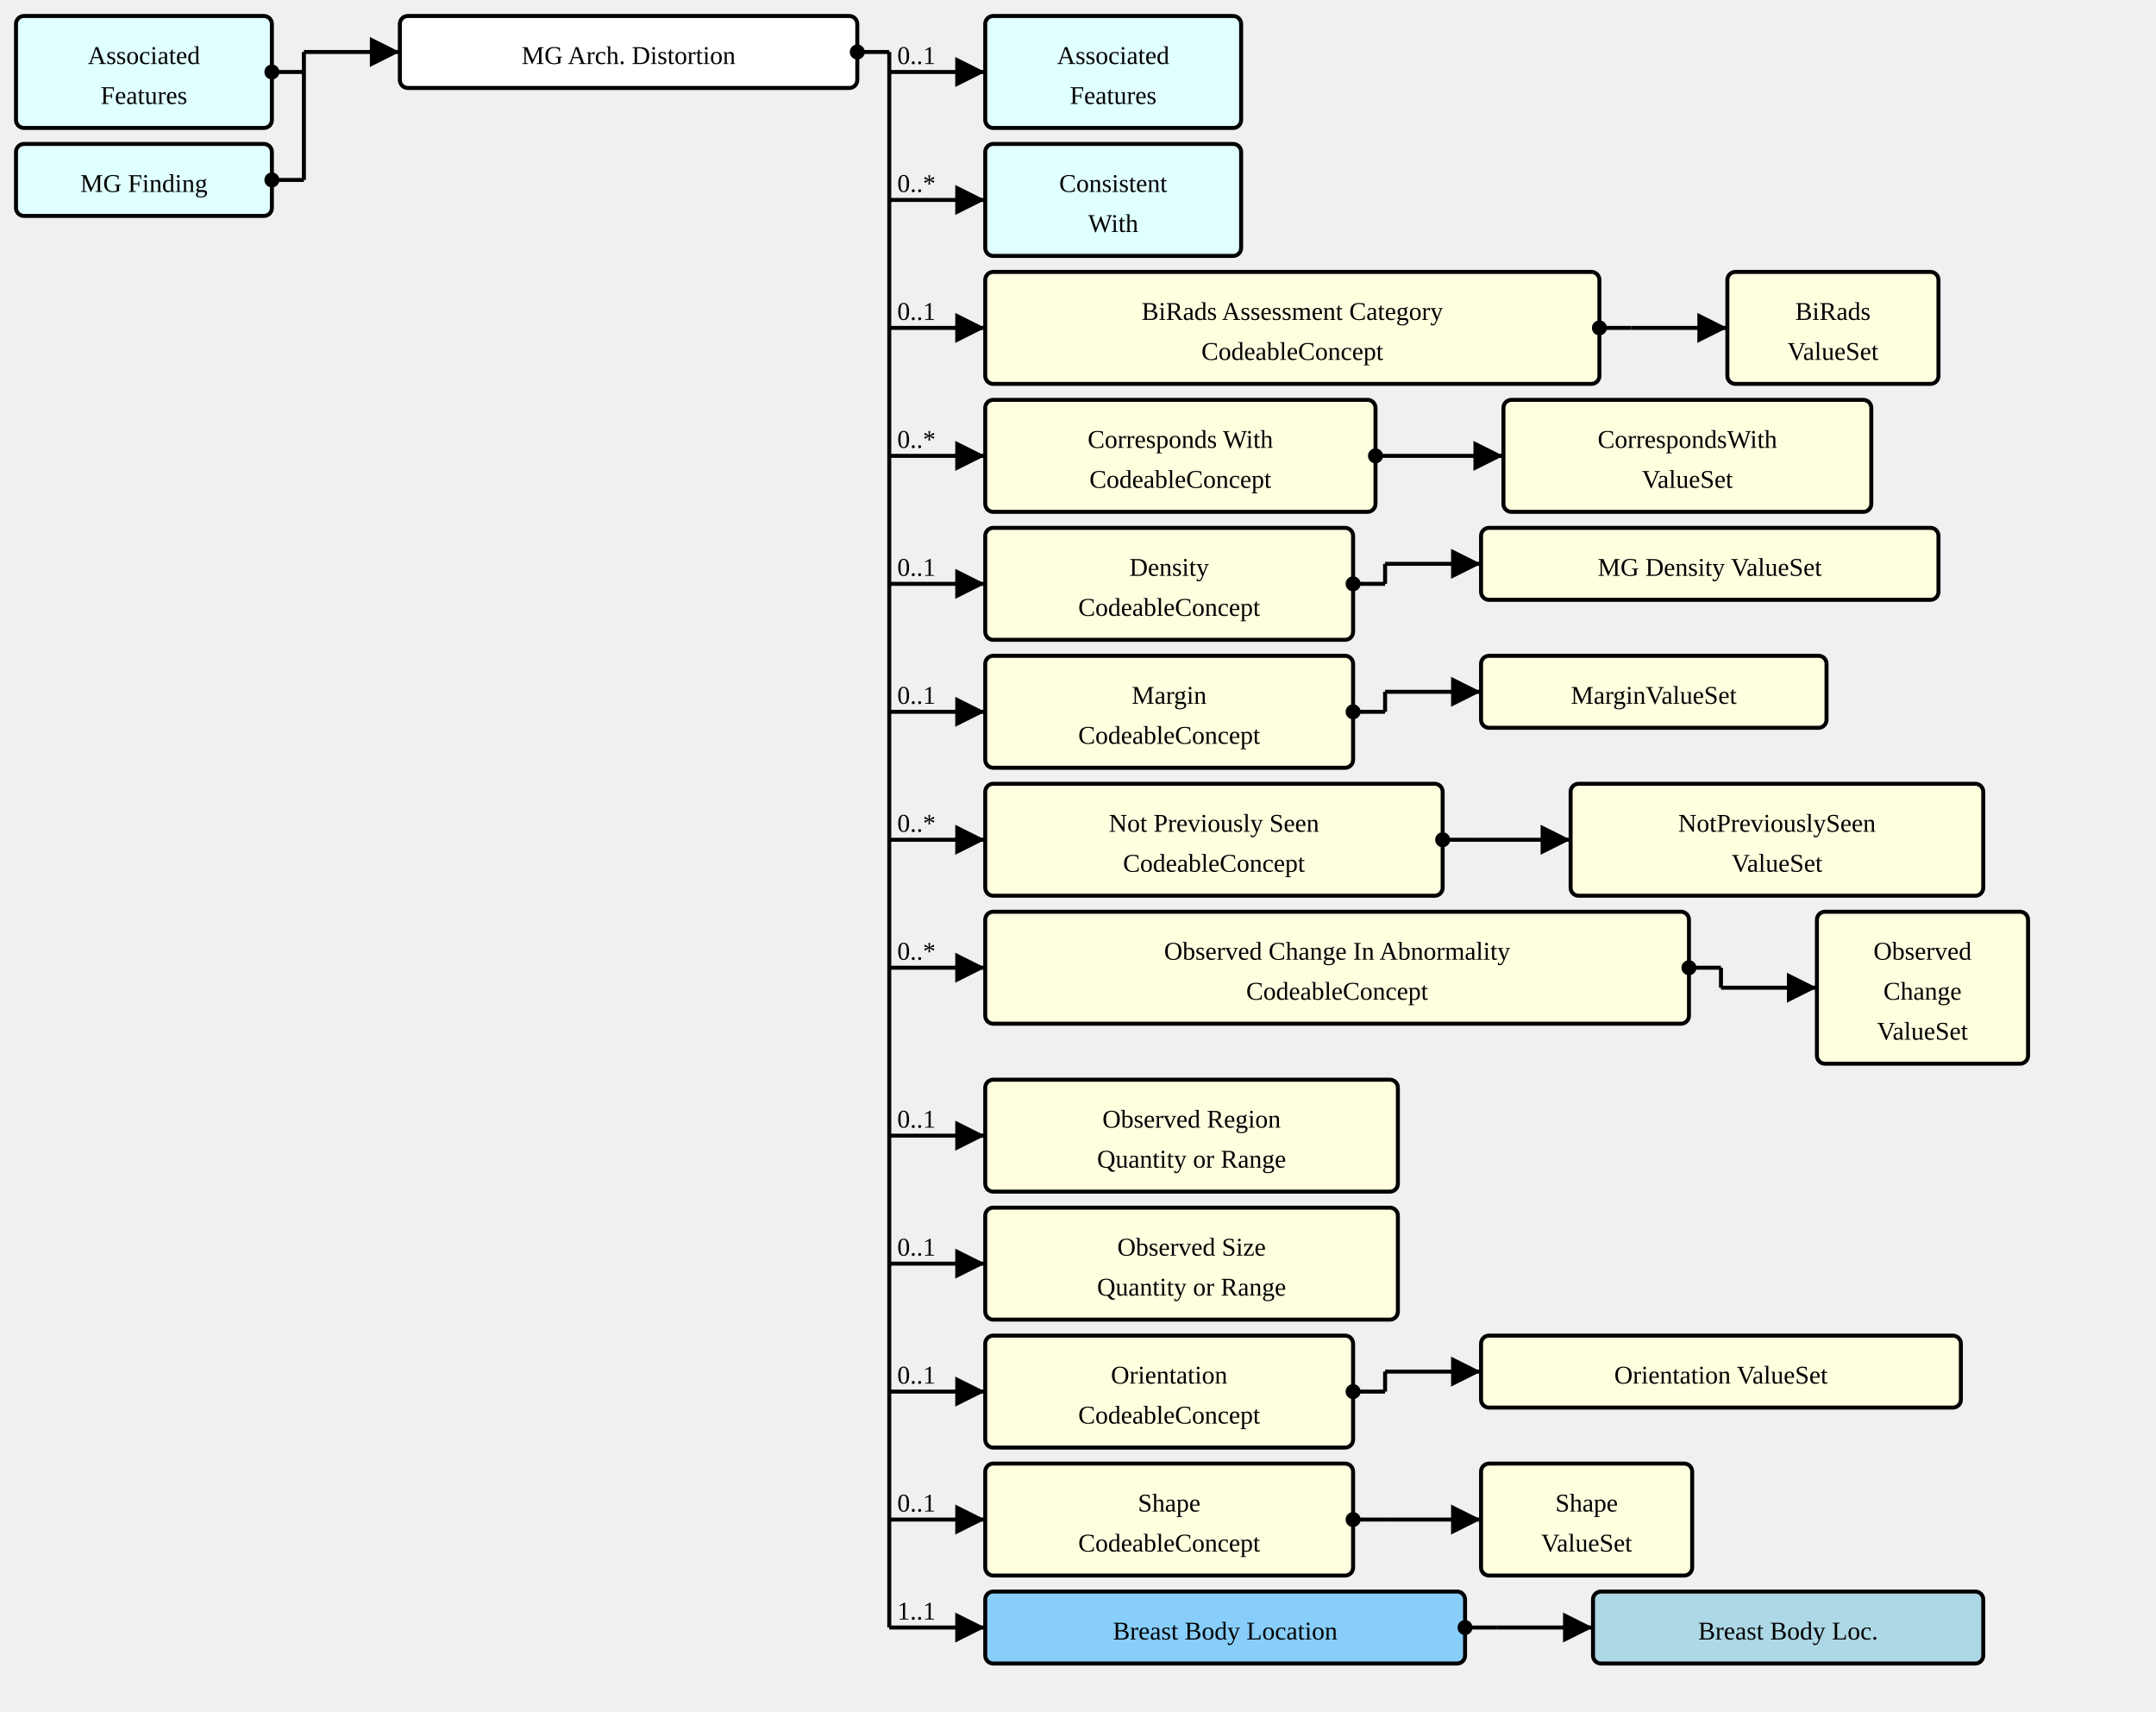
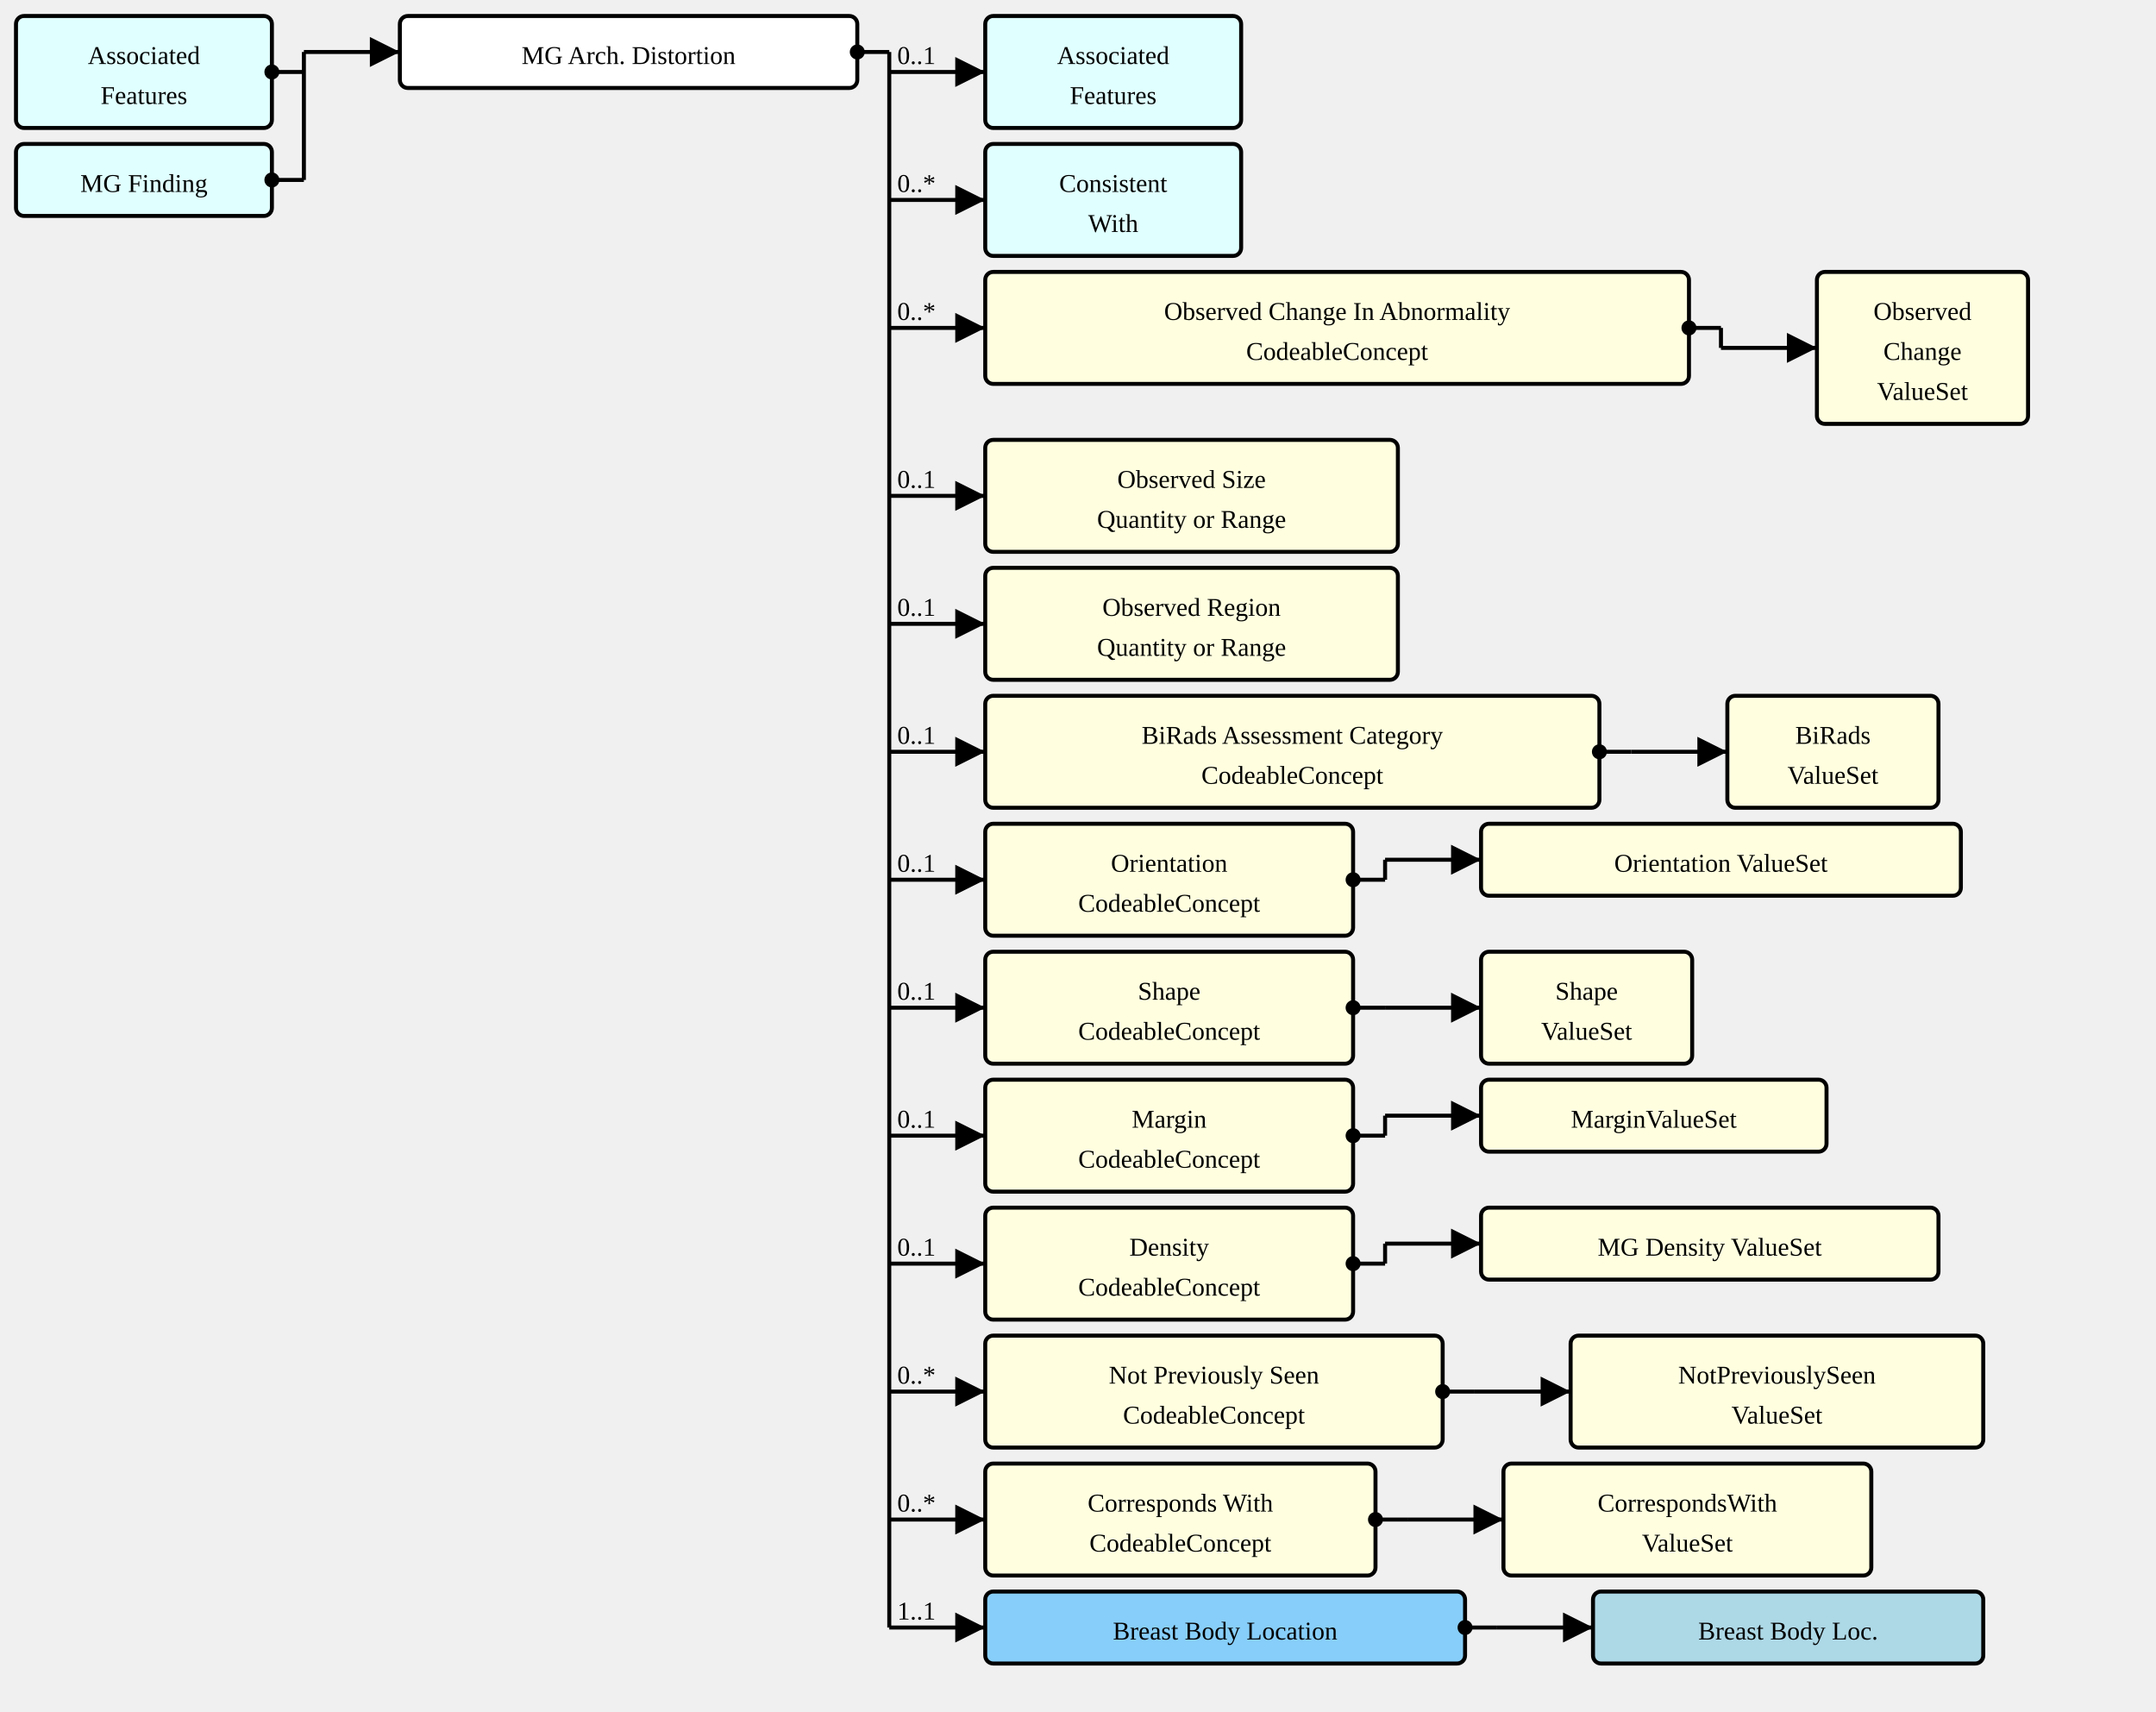
<svg xmlns="http://www.w3.org/2000/svg" version="1.1" width="1011" height="802.5">
  <defs>
    <marker id="arrowStart" markerWidth="3.75" markerHeight="3.75" markerUnits="px" refX="1.875" refY="1.875">
      <circle fill="Black" stroke-width="0" cx="1.875" cy="1.875" r="1.875" />
    </marker>
    <marker id="arrowEnd" markerWidth="7.5" markerHeight="7.5" markerUnits="px" refX="7.5" refY="3.75">
      <polygon fill="Black" stroke-width="0" points="0 0 7.5 3.75 0 7.5" />
    </marker>
  </defs>
  <g>
    <g transform="translate(7.5 7.5)">
      <rect fill="LightCyan" stroke="Black" stroke-width="1.875" x="0" y="0" width="120" height="52.5" rx="3.75" ry="3.75" />
      <a href="./StructureDefinition-AssociatedFeatures.html" target="_top">
        <text x="60" y="22.5" text-anchor="middle">Associated</text>
      </a>
      <a href="./StructureDefinition-AssociatedFeatures.html" target="_top">
        <text x="60" y="41.25" text-anchor="middle">Features</text>
      </a>
    </g>
    <g transform="translate(7.5 67.5)">
      <rect fill="LightCyan" stroke="Black" stroke-width="1.875" x="0" y="0" width="120" height="33.75" rx="3.75" ry="3.75" />
      <a href="./StructureDefinition-MGFinding.html" target="_top">
        <text x="60" y="22.5" text-anchor="middle">MG Finding</text>
      </a>
    </g>
    <line stroke="Black" stroke-width="1.875" marker-end="url(#arrowEnd)" x1="142.5" y1="24.375" x2="187.5" y2="24.375" />
    <text x="146.25" y="20.625" text-anchor="left" />
    <line stroke="Black" stroke-width="1.875" marker-start="url(#arrowStart)" x1="127.5" y1="33.75" x2="142.5" y2="33.75" />
    <line stroke="Black" stroke-width="1.875" marker-start="url(#arrowStart)" x1="127.5" y1="84.375" x2="142.5" y2="84.375" />
    <line stroke="Black" stroke-width="1.875" x1="142.5" y1="24.375" x2="142.5" y2="84.375" />
  </g>
  <g>
    <g transform="translate(187.5 7.5)">
      <rect fill="White" stroke="Black" stroke-width="1.875" x="0" y="0" width="214.5" height="33.75" rx="3.75" ry="3.75" />
      <text x="107.25" y="22.5" text-anchor="middle">MG Arch. Distortion</text>
    </g>
    <line stroke="Black" stroke-width="1.875" marker-end="url(#arrowEnd)" x1="417" y1="33.75" x2="462" y2="33.75" />
    <text x="420.75" y="30" text-anchor="left">0..1</text>
    <line stroke="Black" stroke-width="1.875" marker-end="url(#arrowEnd)" x1="417" y1="93.75" x2="462" y2="93.75" />
    <text x="420.75" y="90" text-anchor="left">0..*</text>
    <line stroke="Black" stroke-width="1.875" marker-end="url(#arrowEnd)" x1="417" y1="153.75" x2="462" y2="153.75" />
-     <text x="420.75" y="150" text-anchor="left">0..1</text>
-     <line stroke="Black" stroke-width="1.875" marker-end="url(#arrowEnd)" x1="417" y1="213.75" x2="462" y2="213.75" />
-     <text x="420.75" y="210" text-anchor="left">0..*</text>
-     <line stroke="Black" stroke-width="1.875" marker-end="url(#arrowEnd)" x1="417" y1="273.75" x2="462" y2="273.75" />
-     <text x="420.75" y="270" text-anchor="left">0..1</text>
-     <line stroke="Black" stroke-width="1.875" marker-end="url(#arrowEnd)" x1="417" y1="333.75" x2="462" y2="333.75" />
-     <text x="420.75" y="330" text-anchor="left">0..1</text>
-     <line stroke="Black" stroke-width="1.875" marker-end="url(#arrowEnd)" x1="417" y1="393.75" x2="462" y2="393.75" />
-     <text x="420.75" y="390" text-anchor="left">0..*</text>
-     <line stroke="Black" stroke-width="1.875" marker-end="url(#arrowEnd)" x1="417" y1="453.75" x2="462" y2="453.75" />
-     <text x="420.75" y="450" text-anchor="left">0..*</text>
+     <text x="420.75" y="150" text-anchor="left">0..*</text>
+     <line stroke="Black" stroke-width="1.875" marker-end="url(#arrowEnd)" x1="417" y1="232.5" x2="462" y2="232.5" />
+     <text x="420.75" y="228.75" text-anchor="left">0..1</text>
+     <line stroke="Black" stroke-width="1.875" marker-end="url(#arrowEnd)" x1="417" y1="292.5" x2="462" y2="292.5" />
+     <text x="420.75" y="288.75" text-anchor="left">0..1</text>
+     <line stroke="Black" stroke-width="1.875" marker-end="url(#arrowEnd)" x1="417" y1="352.5" x2="462" y2="352.5" />
+     <text x="420.75" y="348.75" text-anchor="left">0..1</text>
+     <line stroke="Black" stroke-width="1.875" marker-end="url(#arrowEnd)" x1="417" y1="412.5" x2="462" y2="412.5" />
+     <text x="420.75" y="408.75" text-anchor="left">0..1</text>
+     <line stroke="Black" stroke-width="1.875" marker-end="url(#arrowEnd)" x1="417" y1="472.5" x2="462" y2="472.5" />
+     <text x="420.75" y="468.75" text-anchor="left">0..1</text>
    <line stroke="Black" stroke-width="1.875" marker-end="url(#arrowEnd)" x1="417" y1="532.5" x2="462" y2="532.5" />
    <text x="420.75" y="528.75" text-anchor="left">0..1</text>
    <line stroke="Black" stroke-width="1.875" marker-end="url(#arrowEnd)" x1="417" y1="592.5" x2="462" y2="592.5" />
    <text x="420.75" y="588.75" text-anchor="left">0..1</text>
    <line stroke="Black" stroke-width="1.875" marker-end="url(#arrowEnd)" x1="417" y1="652.5" x2="462" y2="652.5" />
-     <text x="420.75" y="648.75" text-anchor="left">0..1</text>
+     <text x="420.75" y="648.75" text-anchor="left">0..*</text>
    <line stroke="Black" stroke-width="1.875" marker-end="url(#arrowEnd)" x1="417" y1="712.5" x2="462" y2="712.5" />
-     <text x="420.75" y="708.75" text-anchor="left">0..1</text>
+     <text x="420.75" y="708.75" text-anchor="left">0..*</text>
    <line stroke="Black" stroke-width="1.875" marker-end="url(#arrowEnd)" x1="417" y1="763.125" x2="462" y2="763.125" />
    <text x="420.75" y="759.375" text-anchor="left">1..1</text>
    <line stroke="Black" stroke-width="1.875" marker-start="url(#arrowStart)" x1="402" y1="24.375" x2="417" y2="24.375" />
    <line stroke="Black" stroke-width="1.875" x1="417" y1="24.375" x2="417" y2="763.125" />
  </g>
  <g>
    <g transform="translate(462 7.5)">
      <rect fill="LightCyan" stroke="Black" stroke-width="1.875" x="0" y="0" width="120" height="52.5" rx="3.75" ry="3.75" />
      <a href="./StructureDefinition-AssociatedFeatures.html" target="_top">
        <text x="60" y="22.5" text-anchor="middle">Associated</text>
      </a>
      <a href="./StructureDefinition-AssociatedFeatures.html" target="_top">
        <text x="60" y="41.25" text-anchor="middle">Features</text>
      </a>
    </g>
  </g>
  <g>
    <g transform="translate(462 67.5)">
      <rect fill="LightCyan" stroke="Black" stroke-width="1.875" x="0" y="0" width="120" height="52.5" rx="3.75" ry="3.75" />
      <a href="./StructureDefinition-ConsistentWith.html" target="_top">
        <text x="60" y="22.5" text-anchor="middle">Consistent</text>
      </a>
      <a href="./StructureDefinition-ConsistentWith.html" target="_top">
        <text x="60" y="41.25" text-anchor="middle">With</text>
      </a>
    </g>
  </g>
  <g>
    <g transform="translate(462 127.5)">
+       <a href="StructureDefinition-MGAbnormalityArchitecturalDistortion-definitions.html#Observation.component:observedChanges" target="_top">
+         <rect fill="LightYellow" stroke="Black" stroke-width="1.875" x="0" y="0" width="330" height="52.5" rx="3.75" ry="3.75" />
+       </a>
+       <a href="StructureDefinition-MGAbnormalityArchitecturalDistortion-definitions.html#Observation.component:observedChanges" target="_top">
+         <text x="165" y="22.5" text-anchor="middle">Observed Change In Abnormality</text>
+       </a>
+       <a href="StructureDefinition-MGAbnormalityArchitecturalDistortion-definitions.html#Observation.component:observedChanges" target="_top">
+         <text x="165" y="41.25" text-anchor="middle">CodeableConcept</text>
+       </a>
+     </g>
+     <line stroke="Black" stroke-width="1.875" marker-end="url(#arrowEnd)" x1="807" y1="163.125" x2="852" y2="163.125" />
+     <line stroke="Black" stroke-width="1.875" marker-start="url(#arrowStart)" x1="792" y1="153.75" x2="807" y2="153.75" />
+     <line stroke="Black" stroke-width="1.875" x1="807" y1="153.75" x2="807" y2="163.125" />
+   </g>
+   <g>
+     <g transform="translate(852 127.5)">
+       <rect fill="LightYellow" stroke="Black" stroke-width="1.875" x="0" y="0" width="99" height="71.25" rx="3.75" ry="3.75" />
+       <a href="./ValueSet-ObservedChangesVS.html" target="_top">
+         <text x="49.5" y="22.5" text-anchor="middle">Observed</text>
+       </a>
+       <a href="./ValueSet-ObservedChangesVS.html" target="_top">
+         <text x="49.5" y="41.25" text-anchor="middle">Change</text>
+       </a>
+       <a href="./ValueSet-ObservedChangesVS.html" target="_top">
+         <text x="49.5" y="60" text-anchor="middle">ValueSet</text>
+       </a>
+     </g>
+   </g>
+   <g>
+     <g transform="translate(462 206.25)">
+       <a href="StructureDefinition-MGAbnormalityArchitecturalDistortion-definitions.html#Observation.component:observedSize" target="_top">
+         <rect fill="LightYellow" stroke="Black" stroke-width="1.875" x="0" y="0" width="193.5" height="52.5" rx="3.75" ry="3.75" />
+       </a>
+       <a href="StructureDefinition-MGAbnormalityArchitecturalDistortion-definitions.html#Observation.component:observedSize" target="_top">
+         <text x="96.75" y="22.5" text-anchor="middle">Observed Size</text>
+       </a>
+       <a href="StructureDefinition-MGAbnormalityArchitecturalDistortion-definitions.html#Observation.component:observedSize" target="_top">
+         <text x="96.75" y="41.25" text-anchor="middle">Quantity or Range</text>
+       </a>
+     </g>
+   </g>
+   <g>
+     <g transform="translate(462 266.25)">
+       <a href="StructureDefinition-MGAbnormalityArchitecturalDistortion-definitions.html#Observation.component:observedRegion" target="_top">
+         <rect fill="LightYellow" stroke="Black" stroke-width="1.875" x="0" y="0" width="193.5" height="52.5" rx="3.75" ry="3.75" />
+       </a>
+       <a href="StructureDefinition-MGAbnormalityArchitecturalDistortion-definitions.html#Observation.component:observedRegion" target="_top">
+         <text x="96.75" y="22.5" text-anchor="middle">Observed Region</text>
+       </a>
+       <a href="StructureDefinition-MGAbnormalityArchitecturalDistortion-definitions.html#Observation.component:observedRegion" target="_top">
+         <text x="96.75" y="41.25" text-anchor="middle">Quantity or Range</text>
+       </a>
+     </g>
+   </g>
+   <g>
+     <g transform="translate(462 326.25)">
      <a href="StructureDefinition-MGAbnormalityArchitecturalDistortion-definitions.html#Observation.component:biRadsAssessmentCategory" target="_top">
        <rect fill="LightYellow" stroke="Black" stroke-width="1.875" x="0" y="0" width="288" height="52.5" rx="3.75" ry="3.75" />
      </a>
      <a href="StructureDefinition-MGAbnormalityArchitecturalDistortion-definitions.html#Observation.component:biRadsAssessmentCategory" target="_top">
        <text x="144" y="22.5" text-anchor="middle">BiRads Assessment Category</text>
      </a>
      <a href="StructureDefinition-MGAbnormalityArchitecturalDistortion-definitions.html#Observation.component:biRadsAssessmentCategory" target="_top">
        <text x="144" y="41.25" text-anchor="middle">CodeableConcept</text>
      </a>
    </g>
-     <line stroke="Black" stroke-width="1.875" marker-end="url(#arrowEnd)" x1="765" y1="153.75" x2="810" y2="153.75" />
-     <line stroke="Black" stroke-width="1.875" marker-start="url(#arrowStart)" x1="750" y1="153.75" x2="765" y2="153.75" />
-     <line stroke="Black" stroke-width="1.875" x1="765" y1="153.75" x2="765" y2="153.75" />
-   </g>
-   <g>
-     <g transform="translate(810 127.5)">
+     <line stroke="Black" stroke-width="1.875" marker-end="url(#arrowEnd)" x1="765" y1="352.5" x2="810" y2="352.5" />
+     <line stroke="Black" stroke-width="1.875" marker-start="url(#arrowStart)" x1="750" y1="352.5" x2="765" y2="352.5" />
+     <line stroke="Black" stroke-width="1.875" x1="765" y1="352.5" x2="765" y2="352.5" />
+   </g>
+   <g>
+     <g transform="translate(810 326.25)">
      <rect fill="LightYellow" stroke="Black" stroke-width="1.875" x="0" y="0" width="99" height="52.5" rx="3.75" ry="3.75" />
      <a href="./ValueSet-BiRadsAssessmentCategoriesVS.html" target="_top">
        <text x="49.5" y="22.5" text-anchor="middle">BiRads</text>
      </a>
      <a href="./ValueSet-BiRadsAssessmentCategoriesVS.html" target="_top">
        <text x="49.5" y="41.25" text-anchor="middle">ValueSet</text>
      </a>
    </g>
  </g>
  <g>
-     <g transform="translate(462 187.5)">
+     <g transform="translate(462 386.25)">
+       <a href="StructureDefinition-MGAbnormalityArchitecturalDistortion-definitions.html#Observation.component:orientation" target="_top">
+         <rect fill="LightYellow" stroke="Black" stroke-width="1.875" x="0" y="0" width="172.5" height="52.5" rx="3.75" ry="3.75" />
+       </a>
+       <a href="StructureDefinition-MGAbnormalityArchitecturalDistortion-definitions.html#Observation.component:orientation" target="_top">
+         <text x="86.25" y="22.5" text-anchor="middle">Orientation</text>
+       </a>
+       <a href="StructureDefinition-MGAbnormalityArchitecturalDistortion-definitions.html#Observation.component:orientation" target="_top">
+         <text x="86.25" y="41.25" text-anchor="middle">CodeableConcept</text>
+       </a>
+     </g>
+     <line stroke="Black" stroke-width="1.875" marker-end="url(#arrowEnd)" x1="649.5" y1="403.125" x2="694.5" y2="403.125" />
+     <line stroke="Black" stroke-width="1.875" marker-start="url(#arrowStart)" x1="634.5" y1="412.5" x2="649.5" y2="412.5" />
+     <line stroke="Black" stroke-width="1.875" x1="649.5" y1="403.125" x2="649.5" y2="412.5" />
+   </g>
+   <g>
+     <g transform="translate(694.5 386.25)">
+       <rect fill="LightYellow" stroke="Black" stroke-width="1.875" x="0" y="0" width="225" height="33.75" rx="3.75" ry="3.75" />
+       <a href="./ValueSet-OrientationVS.html" target="_top">
+         <text x="112.5" y="22.5" text-anchor="middle">Orientation ValueSet</text>
+       </a>
+     </g>
+   </g>
+   <g>
+     <g transform="translate(462 446.25)">
+       <a href="StructureDefinition-MGAbnormalityArchitecturalDistortion-definitions.html#Observation.component:shape" target="_top">
+         <rect fill="LightYellow" stroke="Black" stroke-width="1.875" x="0" y="0" width="172.5" height="52.5" rx="3.75" ry="3.75" />
+       </a>
+       <a href="StructureDefinition-MGAbnormalityArchitecturalDistortion-definitions.html#Observation.component:shape" target="_top">
+         <text x="86.25" y="22.5" text-anchor="middle">Shape</text>
+       </a>
+       <a href="StructureDefinition-MGAbnormalityArchitecturalDistortion-definitions.html#Observation.component:shape" target="_top">
+         <text x="86.25" y="41.25" text-anchor="middle">CodeableConcept</text>
+       </a>
+     </g>
+     <line stroke="Black" stroke-width="1.875" marker-end="url(#arrowEnd)" x1="649.5" y1="472.5" x2="694.5" y2="472.5" />
+     <line stroke="Black" stroke-width="1.875" marker-start="url(#arrowStart)" x1="634.5" y1="472.5" x2="649.5" y2="472.5" />
+     <line stroke="Black" stroke-width="1.875" x1="649.5" y1="472.5" x2="649.5" y2="472.5" />
+   </g>
+   <g>
+     <g transform="translate(694.5 446.25)">
+       <rect fill="LightYellow" stroke="Black" stroke-width="1.875" x="0" y="0" width="99" height="52.5" rx="3.75" ry="3.75" />
+       <a href="./ValueSet-ShapeVS.html" target="_top">
+         <text x="49.5" y="22.5" text-anchor="middle">Shape</text>
+       </a>
+       <a href="./ValueSet-ShapeVS.html" target="_top">
+         <text x="49.5" y="41.25" text-anchor="middle">ValueSet</text>
+       </a>
+     </g>
+   </g>
+   <g>
+     <g transform="translate(462 506.25)">
+       <a href="StructureDefinition-MGAbnormalityArchitecturalDistortion-definitions.html#Observation.component:margin" target="_top">
+         <rect fill="LightYellow" stroke="Black" stroke-width="1.875" x="0" y="0" width="172.5" height="52.5" rx="3.75" ry="3.75" />
+       </a>
+       <a href="StructureDefinition-MGAbnormalityArchitecturalDistortion-definitions.html#Observation.component:margin" target="_top">
+         <text x="86.25" y="22.5" text-anchor="middle">Margin</text>
+       </a>
+       <a href="StructureDefinition-MGAbnormalityArchitecturalDistortion-definitions.html#Observation.component:margin" target="_top">
+         <text x="86.25" y="41.25" text-anchor="middle">CodeableConcept</text>
+       </a>
+     </g>
+     <line stroke="Black" stroke-width="1.875" marker-end="url(#arrowEnd)" x1="649.5" y1="523.125" x2="694.5" y2="523.125" />
+     <line stroke="Black" stroke-width="1.875" marker-start="url(#arrowStart)" x1="634.5" y1="532.5" x2="649.5" y2="532.5" />
+     <line stroke="Black" stroke-width="1.875" x1="649.5" y1="523.125" x2="649.5" y2="532.5" />
+   </g>
+   <g>
+     <g transform="translate(694.5 506.25)">
+       <rect fill="LightYellow" stroke="Black" stroke-width="1.875" x="0" y="0" width="162" height="33.75" rx="3.75" ry="3.75" />
+       <a href="./ValueSet-MarginVS.html" target="_top">
+         <text x="81" y="22.5" text-anchor="middle">MarginValueSet</text>
+       </a>
+     </g>
+   </g>
+   <g>
+     <g transform="translate(462 566.25)">
+       <a href="StructureDefinition-MGAbnormalityArchitecturalDistortion-definitions.html#Observation.component:mgDensity" target="_top">
+         <rect fill="LightYellow" stroke="Black" stroke-width="1.875" x="0" y="0" width="172.5" height="52.5" rx="3.75" ry="3.75" />
+       </a>
+       <a href="StructureDefinition-MGAbnormalityArchitecturalDistortion-definitions.html#Observation.component:mgDensity" target="_top">
+         <text x="86.25" y="22.5" text-anchor="middle">Density</text>
+       </a>
+       <a href="StructureDefinition-MGAbnormalityArchitecturalDistortion-definitions.html#Observation.component:mgDensity" target="_top">
+         <text x="86.25" y="41.25" text-anchor="middle">CodeableConcept</text>
+       </a>
+     </g>
+     <line stroke="Black" stroke-width="1.875" marker-end="url(#arrowEnd)" x1="649.5" y1="583.125" x2="694.5" y2="583.125" />
+     <line stroke="Black" stroke-width="1.875" marker-start="url(#arrowStart)" x1="634.5" y1="592.5" x2="649.5" y2="592.5" />
+     <line stroke="Black" stroke-width="1.875" x1="649.5" y1="583.125" x2="649.5" y2="592.5" />
+   </g>
+   <g>
+     <g transform="translate(694.5 566.25)">
+       <rect fill="LightYellow" stroke="Black" stroke-width="1.875" x="0" y="0" width="214.5" height="33.75" rx="3.75" ry="3.75" />
+       <a href="./ValueSet-MGDensityVS.html" target="_top">
+         <text x="107.25" y="22.5" text-anchor="middle">MG Density ValueSet</text>
+       </a>
+     </g>
+   </g>
+   <g>
+     <g transform="translate(462 626.25)">
+       <a href="StructureDefinition-MGAbnormalityArchitecturalDistortion-definitions.html#Observation.component:notPreviouslySeen" target="_top">
+         <rect fill="LightYellow" stroke="Black" stroke-width="1.875" x="0" y="0" width="214.5" height="52.5" rx="3.75" ry="3.75" />
+       </a>
+       <a href="StructureDefinition-MGAbnormalityArchitecturalDistortion-definitions.html#Observation.component:notPreviouslySeen" target="_top">
+         <text x="107.25" y="22.5" text-anchor="middle">Not Previously Seen</text>
+       </a>
+       <a href="StructureDefinition-MGAbnormalityArchitecturalDistortion-definitions.html#Observation.component:notPreviouslySeen" target="_top">
+         <text x="107.25" y="41.25" text-anchor="middle">CodeableConcept</text>
+       </a>
+     </g>
+     <line stroke="Black" stroke-width="1.875" marker-end="url(#arrowEnd)" x1="691.5" y1="652.5" x2="736.5" y2="652.5" />
+     <line stroke="Black" stroke-width="1.875" marker-start="url(#arrowStart)" x1="676.5" y1="652.5" x2="691.5" y2="652.5" />
+     <line stroke="Black" stroke-width="1.875" x1="691.5" y1="652.5" x2="691.5" y2="652.5" />
+   </g>
+   <g>
+     <g transform="translate(736.5 626.25)">
+       <rect fill="LightYellow" stroke="Black" stroke-width="1.875" x="0" y="0" width="193.5" height="52.5" rx="3.75" ry="3.75" />
+       <a href="./ValueSet-NotPreviouslySeenVS.html" target="_top">
+         <text x="96.75" y="22.5" text-anchor="middle">NotPreviouslySeen</text>
+       </a>
+       <a href="./ValueSet-NotPreviouslySeenVS.html" target="_top">
+         <text x="96.75" y="41.25" text-anchor="middle">ValueSet</text>
+       </a>
+     </g>
+   </g>
+   <g>
+     <g transform="translate(462 686.25)">
      <a href="StructureDefinition-MGAbnormalityArchitecturalDistortion-definitions.html#Observation.component:correspondsWith" target="_top">
        <rect fill="LightYellow" stroke="Black" stroke-width="1.875" x="0" y="0" width="183" height="52.5" rx="3.75" ry="3.75" />
      </a>
      <a href="StructureDefinition-MGAbnormalityArchitecturalDistortion-definitions.html#Observation.component:correspondsWith" target="_top">
        <text x="91.5" y="22.5" text-anchor="middle">Corresponds With</text>
      </a>
      <a href="StructureDefinition-MGAbnormalityArchitecturalDistortion-definitions.html#Observation.component:correspondsWith" target="_top">
        <text x="91.5" y="41.25" text-anchor="middle">CodeableConcept</text>
      </a>
    </g>
-     <line stroke="Black" stroke-width="1.875" marker-end="url(#arrowEnd)" x1="660" y1="213.75" x2="705" y2="213.75" />
-     <line stroke="Black" stroke-width="1.875" marker-start="url(#arrowStart)" x1="645" y1="213.75" x2="660" y2="213.75" />
-     <line stroke="Black" stroke-width="1.875" x1="660" y1="213.75" x2="660" y2="213.75" />
-   </g>
-   <g>
-     <g transform="translate(705 187.5)">
+     <line stroke="Black" stroke-width="1.875" marker-end="url(#arrowEnd)" x1="660" y1="712.5" x2="705" y2="712.5" />
+     <line stroke="Black" stroke-width="1.875" marker-start="url(#arrowStart)" x1="645" y1="712.5" x2="660" y2="712.5" />
+     <line stroke="Black" stroke-width="1.875" x1="660" y1="712.5" x2="660" y2="712.5" />
+   </g>
+   <g>
+     <g transform="translate(705 686.25)">
      <rect fill="LightYellow" stroke="Black" stroke-width="1.875" x="0" y="0" width="172.5" height="52.5" rx="3.75" ry="3.75" />
      <a href="./ValueSet-CorrespondsWithVS.html" target="_top">
        <text x="86.25" y="22.5" text-anchor="middle">CorrespondsWith</text>
      </a>
      <a href="./ValueSet-CorrespondsWithVS.html" target="_top">
        <text x="86.25" y="41.25" text-anchor="middle">ValueSet</text>
-       </a>
-     </g>
-   </g>
-   <g>
-     <g transform="translate(462 247.5)">
-       <a href="StructureDefinition-MGAbnormalityArchitecturalDistortion-definitions.html#Observation.component:mgDensity" target="_top">
-         <rect fill="LightYellow" stroke="Black" stroke-width="1.875" x="0" y="0" width="172.5" height="52.5" rx="3.75" ry="3.75" />
-       </a>
-       <a href="StructureDefinition-MGAbnormalityArchitecturalDistortion-definitions.html#Observation.component:mgDensity" target="_top">
-         <text x="86.25" y="22.5" text-anchor="middle">Density</text>
-       </a>
-       <a href="StructureDefinition-MGAbnormalityArchitecturalDistortion-definitions.html#Observation.component:mgDensity" target="_top">
-         <text x="86.25" y="41.25" text-anchor="middle">CodeableConcept</text>
-       </a>
-     </g>
-     <line stroke="Black" stroke-width="1.875" marker-end="url(#arrowEnd)" x1="649.5" y1="264.375" x2="694.5" y2="264.375" />
-     <line stroke="Black" stroke-width="1.875" marker-start="url(#arrowStart)" x1="634.5" y1="273.75" x2="649.5" y2="273.75" />
-     <line stroke="Black" stroke-width="1.875" x1="649.5" y1="264.375" x2="649.5" y2="273.75" />
-   </g>
-   <g>
-     <g transform="translate(694.5 247.5)">
-       <rect fill="LightYellow" stroke="Black" stroke-width="1.875" x="0" y="0" width="214.5" height="33.75" rx="3.75" ry="3.75" />
-       <a href="./ValueSet-MGDensityVS.html" target="_top">
-         <text x="107.25" y="22.5" text-anchor="middle">MG Density ValueSet</text>
-       </a>
-     </g>
-   </g>
-   <g>
-     <g transform="translate(462 307.5)">
-       <a href="StructureDefinition-MGAbnormalityArchitecturalDistortion-definitions.html#Observation.component:margin" target="_top">
-         <rect fill="LightYellow" stroke="Black" stroke-width="1.875" x="0" y="0" width="172.5" height="52.5" rx="3.75" ry="3.75" />
-       </a>
-       <a href="StructureDefinition-MGAbnormalityArchitecturalDistortion-definitions.html#Observation.component:margin" target="_top">
-         <text x="86.25" y="22.5" text-anchor="middle">Margin</text>
-       </a>
-       <a href="StructureDefinition-MGAbnormalityArchitecturalDistortion-definitions.html#Observation.component:margin" target="_top">
-         <text x="86.25" y="41.25" text-anchor="middle">CodeableConcept</text>
-       </a>
-     </g>
-     <line stroke="Black" stroke-width="1.875" marker-end="url(#arrowEnd)" x1="649.5" y1="324.375" x2="694.5" y2="324.375" />
-     <line stroke="Black" stroke-width="1.875" marker-start="url(#arrowStart)" x1="634.5" y1="333.75" x2="649.5" y2="333.75" />
-     <line stroke="Black" stroke-width="1.875" x1="649.5" y1="324.375" x2="649.5" y2="333.75" />
-   </g>
-   <g>
-     <g transform="translate(694.5 307.5)">
-       <rect fill="LightYellow" stroke="Black" stroke-width="1.875" x="0" y="0" width="162" height="33.75" rx="3.75" ry="3.75" />
-       <a href="./ValueSet-MarginVS.html" target="_top">
-         <text x="81" y="22.5" text-anchor="middle">MarginValueSet</text>
-       </a>
-     </g>
-   </g>
-   <g>
-     <g transform="translate(462 367.5)">
-       <a href="StructureDefinition-MGAbnormalityArchitecturalDistortion-definitions.html#Observation.component:notPreviouslySeen" target="_top">
-         <rect fill="LightYellow" stroke="Black" stroke-width="1.875" x="0" y="0" width="214.5" height="52.5" rx="3.75" ry="3.75" />
-       </a>
-       <a href="StructureDefinition-MGAbnormalityArchitecturalDistortion-definitions.html#Observation.component:notPreviouslySeen" target="_top">
-         <text x="107.25" y="22.5" text-anchor="middle">Not Previously Seen</text>
-       </a>
-       <a href="StructureDefinition-MGAbnormalityArchitecturalDistortion-definitions.html#Observation.component:notPreviouslySeen" target="_top">
-         <text x="107.25" y="41.25" text-anchor="middle">CodeableConcept</text>
-       </a>
-     </g>
-     <line stroke="Black" stroke-width="1.875" marker-end="url(#arrowEnd)" x1="691.5" y1="393.75" x2="736.5" y2="393.75" />
-     <line stroke="Black" stroke-width="1.875" marker-start="url(#arrowStart)" x1="676.5" y1="393.75" x2="691.5" y2="393.75" />
-     <line stroke="Black" stroke-width="1.875" x1="691.5" y1="393.75" x2="691.5" y2="393.75" />
-   </g>
-   <g>
-     <g transform="translate(736.5 367.5)">
-       <rect fill="LightYellow" stroke="Black" stroke-width="1.875" x="0" y="0" width="193.5" height="52.5" rx="3.75" ry="3.75" />
-       <a href="./ValueSet-NotPreviouslySeenVS.html" target="_top">
-         <text x="96.75" y="22.5" text-anchor="middle">NotPreviouslySeen</text>
-       </a>
-       <a href="./ValueSet-NotPreviouslySeenVS.html" target="_top">
-         <text x="96.75" y="41.25" text-anchor="middle">ValueSet</text>
-       </a>
-     </g>
-   </g>
-   <g>
-     <g transform="translate(462 427.5)">
-       <a href="StructureDefinition-MGAbnormalityArchitecturalDistortion-definitions.html#Observation.component:observedChanges" target="_top">
-         <rect fill="LightYellow" stroke="Black" stroke-width="1.875" x="0" y="0" width="330" height="52.5" rx="3.75" ry="3.75" />
-       </a>
-       <a href="StructureDefinition-MGAbnormalityArchitecturalDistortion-definitions.html#Observation.component:observedChanges" target="_top">
-         <text x="165" y="22.5" text-anchor="middle">Observed Change In Abnormality</text>
-       </a>
-       <a href="StructureDefinition-MGAbnormalityArchitecturalDistortion-definitions.html#Observation.component:observedChanges" target="_top">
-         <text x="165" y="41.25" text-anchor="middle">CodeableConcept</text>
-       </a>
-     </g>
-     <line stroke="Black" stroke-width="1.875" marker-end="url(#arrowEnd)" x1="807" y1="463.125" x2="852" y2="463.125" />
-     <line stroke="Black" stroke-width="1.875" marker-start="url(#arrowStart)" x1="792" y1="453.75" x2="807" y2="453.75" />
-     <line stroke="Black" stroke-width="1.875" x1="807" y1="453.75" x2="807" y2="463.125" />
-   </g>
-   <g>
-     <g transform="translate(852 427.5)">
-       <rect fill="LightYellow" stroke="Black" stroke-width="1.875" x="0" y="0" width="99" height="71.25" rx="3.75" ry="3.75" />
-       <a href="./ValueSet-ObservedChangesVS.html" target="_top">
-         <text x="49.5" y="22.5" text-anchor="middle">Observed</text>
-       </a>
-       <a href="./ValueSet-ObservedChangesVS.html" target="_top">
-         <text x="49.5" y="41.25" text-anchor="middle">Change</text>
-       </a>
-       <a href="./ValueSet-ObservedChangesVS.html" target="_top">
-         <text x="49.5" y="60" text-anchor="middle">ValueSet</text>
-       </a>
-     </g>
-   </g>
-   <g>
-     <g transform="translate(462 506.25)">
-       <a href="StructureDefinition-MGAbnormalityArchitecturalDistortion-definitions.html#Observation.component:observedRegion" target="_top">
-         <rect fill="LightYellow" stroke="Black" stroke-width="1.875" x="0" y="0" width="193.5" height="52.5" rx="3.75" ry="3.75" />
-       </a>
-       <a href="StructureDefinition-MGAbnormalityArchitecturalDistortion-definitions.html#Observation.component:observedRegion" target="_top">
-         <text x="96.75" y="22.5" text-anchor="middle">Observed Region</text>
-       </a>
-       <a href="StructureDefinition-MGAbnormalityArchitecturalDistortion-definitions.html#Observation.component:observedRegion" target="_top">
-         <text x="96.75" y="41.25" text-anchor="middle">Quantity or Range</text>
-       </a>
-     </g>
-   </g>
-   <g>
-     <g transform="translate(462 566.25)">
-       <a href="StructureDefinition-MGAbnormalityArchitecturalDistortion-definitions.html#Observation.component:observedSize" target="_top">
-         <rect fill="LightYellow" stroke="Black" stroke-width="1.875" x="0" y="0" width="193.5" height="52.5" rx="3.75" ry="3.75" />
-       </a>
-       <a href="StructureDefinition-MGAbnormalityArchitecturalDistortion-definitions.html#Observation.component:observedSize" target="_top">
-         <text x="96.75" y="22.5" text-anchor="middle">Observed Size</text>
-       </a>
-       <a href="StructureDefinition-MGAbnormalityArchitecturalDistortion-definitions.html#Observation.component:observedSize" target="_top">
-         <text x="96.75" y="41.25" text-anchor="middle">Quantity or Range</text>
-       </a>
-     </g>
-   </g>
-   <g>
-     <g transform="translate(462 626.25)">
-       <a href="StructureDefinition-MGAbnormalityArchitecturalDistortion-definitions.html#Observation.component:orientation" target="_top">
-         <rect fill="LightYellow" stroke="Black" stroke-width="1.875" x="0" y="0" width="172.5" height="52.5" rx="3.75" ry="3.75" />
-       </a>
-       <a href="StructureDefinition-MGAbnormalityArchitecturalDistortion-definitions.html#Observation.component:orientation" target="_top">
-         <text x="86.25" y="22.5" text-anchor="middle">Orientation</text>
-       </a>
-       <a href="StructureDefinition-MGAbnormalityArchitecturalDistortion-definitions.html#Observation.component:orientation" target="_top">
-         <text x="86.25" y="41.25" text-anchor="middle">CodeableConcept</text>
-       </a>
-     </g>
-     <line stroke="Black" stroke-width="1.875" marker-end="url(#arrowEnd)" x1="649.5" y1="643.125" x2="694.5" y2="643.125" />
-     <line stroke="Black" stroke-width="1.875" marker-start="url(#arrowStart)" x1="634.5" y1="652.5" x2="649.5" y2="652.5" />
-     <line stroke="Black" stroke-width="1.875" x1="649.5" y1="643.125" x2="649.5" y2="652.5" />
-   </g>
-   <g>
-     <g transform="translate(694.5 626.25)">
-       <rect fill="LightYellow" stroke="Black" stroke-width="1.875" x="0" y="0" width="225" height="33.75" rx="3.75" ry="3.75" />
-       <a href="./ValueSet-OrientationVS.html" target="_top">
-         <text x="112.5" y="22.5" text-anchor="middle">Orientation ValueSet</text>
-       </a>
-     </g>
-   </g>
-   <g>
-     <g transform="translate(462 686.25)">
-       <a href="StructureDefinition-MGAbnormalityArchitecturalDistortion-definitions.html#Observation.component:shape" target="_top">
-         <rect fill="LightYellow" stroke="Black" stroke-width="1.875" x="0" y="0" width="172.5" height="52.5" rx="3.75" ry="3.75" />
-       </a>
-       <a href="StructureDefinition-MGAbnormalityArchitecturalDistortion-definitions.html#Observation.component:shape" target="_top">
-         <text x="86.25" y="22.5" text-anchor="middle">Shape</text>
-       </a>
-       <a href="StructureDefinition-MGAbnormalityArchitecturalDistortion-definitions.html#Observation.component:shape" target="_top">
-         <text x="86.25" y="41.25" text-anchor="middle">CodeableConcept</text>
-       </a>
-     </g>
-     <line stroke="Black" stroke-width="1.875" marker-end="url(#arrowEnd)" x1="649.5" y1="712.5" x2="694.5" y2="712.5" />
-     <line stroke="Black" stroke-width="1.875" marker-start="url(#arrowStart)" x1="634.5" y1="712.5" x2="649.5" y2="712.5" />
-     <line stroke="Black" stroke-width="1.875" x1="649.5" y1="712.5" x2="649.5" y2="712.5" />
-   </g>
-   <g>
-     <g transform="translate(694.5 686.25)">
-       <rect fill="LightYellow" stroke="Black" stroke-width="1.875" x="0" y="0" width="99" height="52.5" rx="3.75" ry="3.75" />
-       <a href="./ValueSet-ShapeVS.html" target="_top">
-         <text x="49.5" y="22.5" text-anchor="middle">Shape</text>
-       </a>
-       <a href="./ValueSet-ShapeVS.html" target="_top">
-         <text x="49.5" y="41.25" text-anchor="middle">ValueSet</text>
      </a>
    </g>
  </g>
  <g>
    <g transform="translate(462 746.25)">
      <a href="StructureDefinition-MGAbnormalityArchitecturalDistortion-definitions.html#Observation.bodySite.extension:breastBodyLocation" target="_top">
        <rect fill="LightSkyBlue" stroke="Black" stroke-width="1.875" x="0" y="0" width="225" height="33.75" rx="3.75" ry="3.75" />
      </a>
      <a href="StructureDefinition-MGAbnormalityArchitecturalDistortion-definitions.html#Observation.bodySite.extension:breastBodyLocation" target="_top">
        <text x="112.5" y="22.5" text-anchor="middle">Breast Body Location</text>
      </a>
    </g>
    <line stroke="Black" stroke-width="1.875" marker-end="url(#arrowEnd)" x1="702" y1="763.125" x2="747" y2="763.125" />
    <line stroke="Black" stroke-width="1.875" marker-start="url(#arrowStart)" x1="687" y1="763.125" x2="702" y2="763.125" />
    <line stroke="Black" stroke-width="1.875" x1="702" y1="763.125" x2="702" y2="763.125" />
  </g>
  <g>
    <g transform="translate(747 746.25)">
      <rect fill="LightBlue" stroke="Black" stroke-width="1.875" x="0" y="0" width="183" height="33.75" rx="3.75" ry="3.75" />
      <a href="./StructureDefinition-BreastBodyLocationExtension.html" target="_top">
        <text x="91.5" y="22.5" text-anchor="middle">Breast Body Loc.</text>
      </a>
    </g>
  </g>
</svg>
